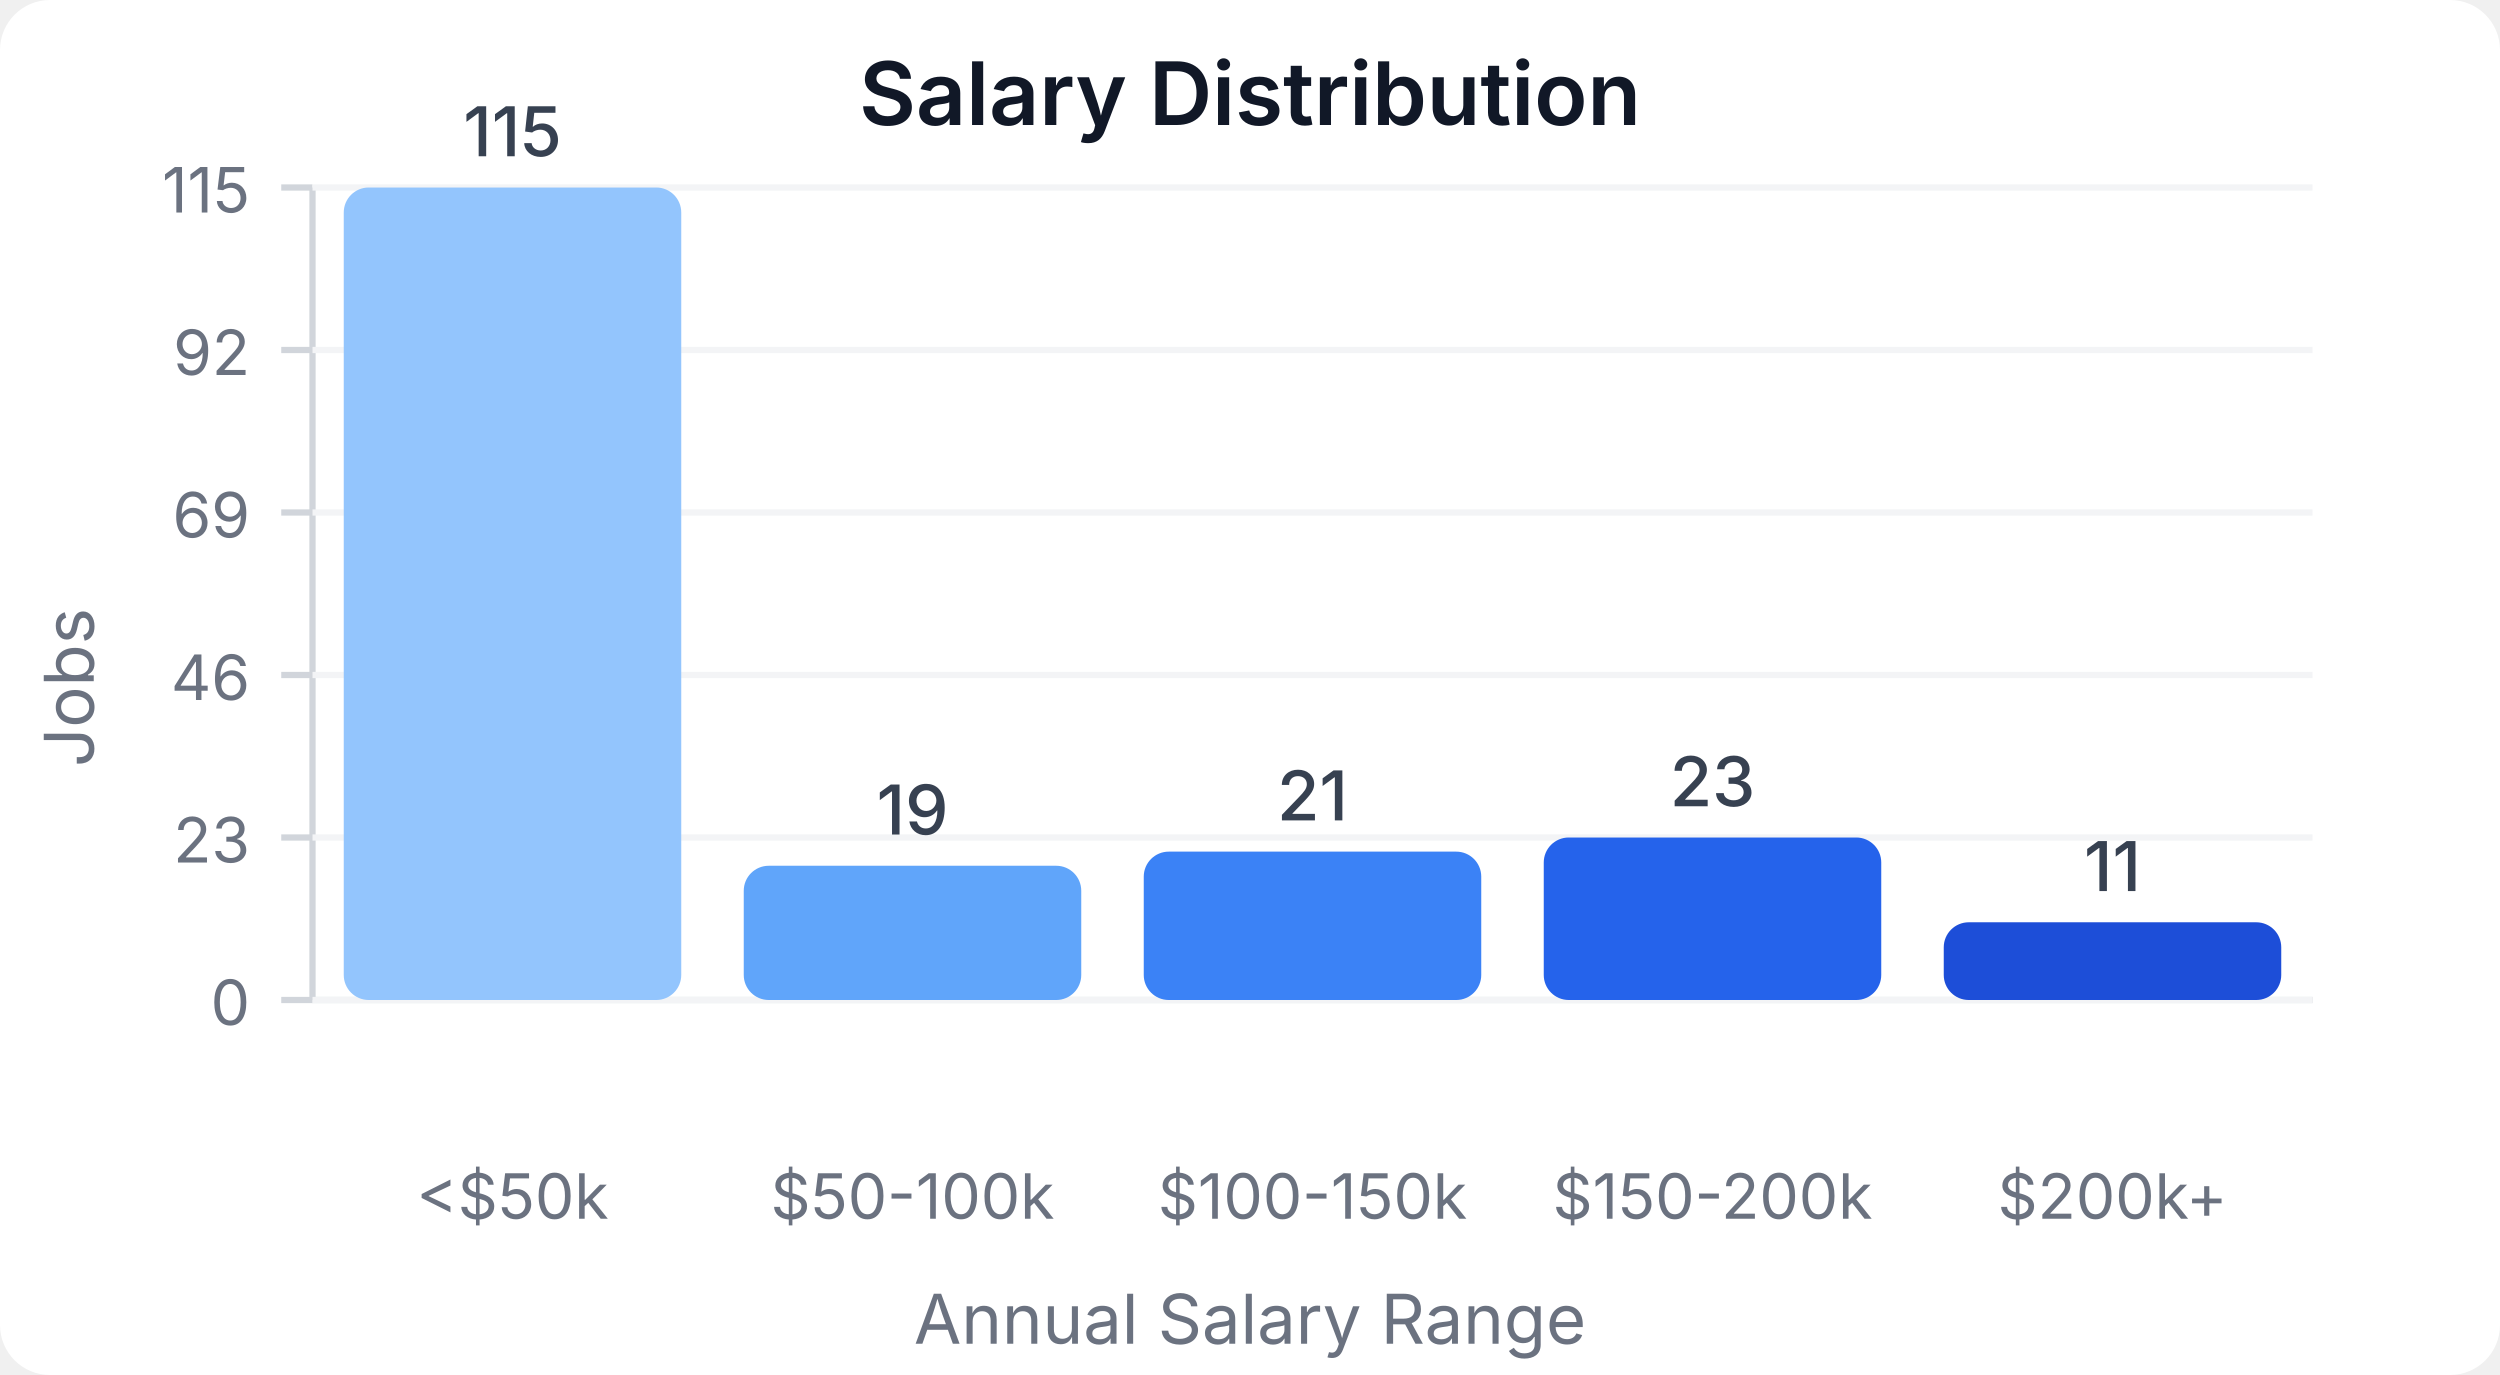
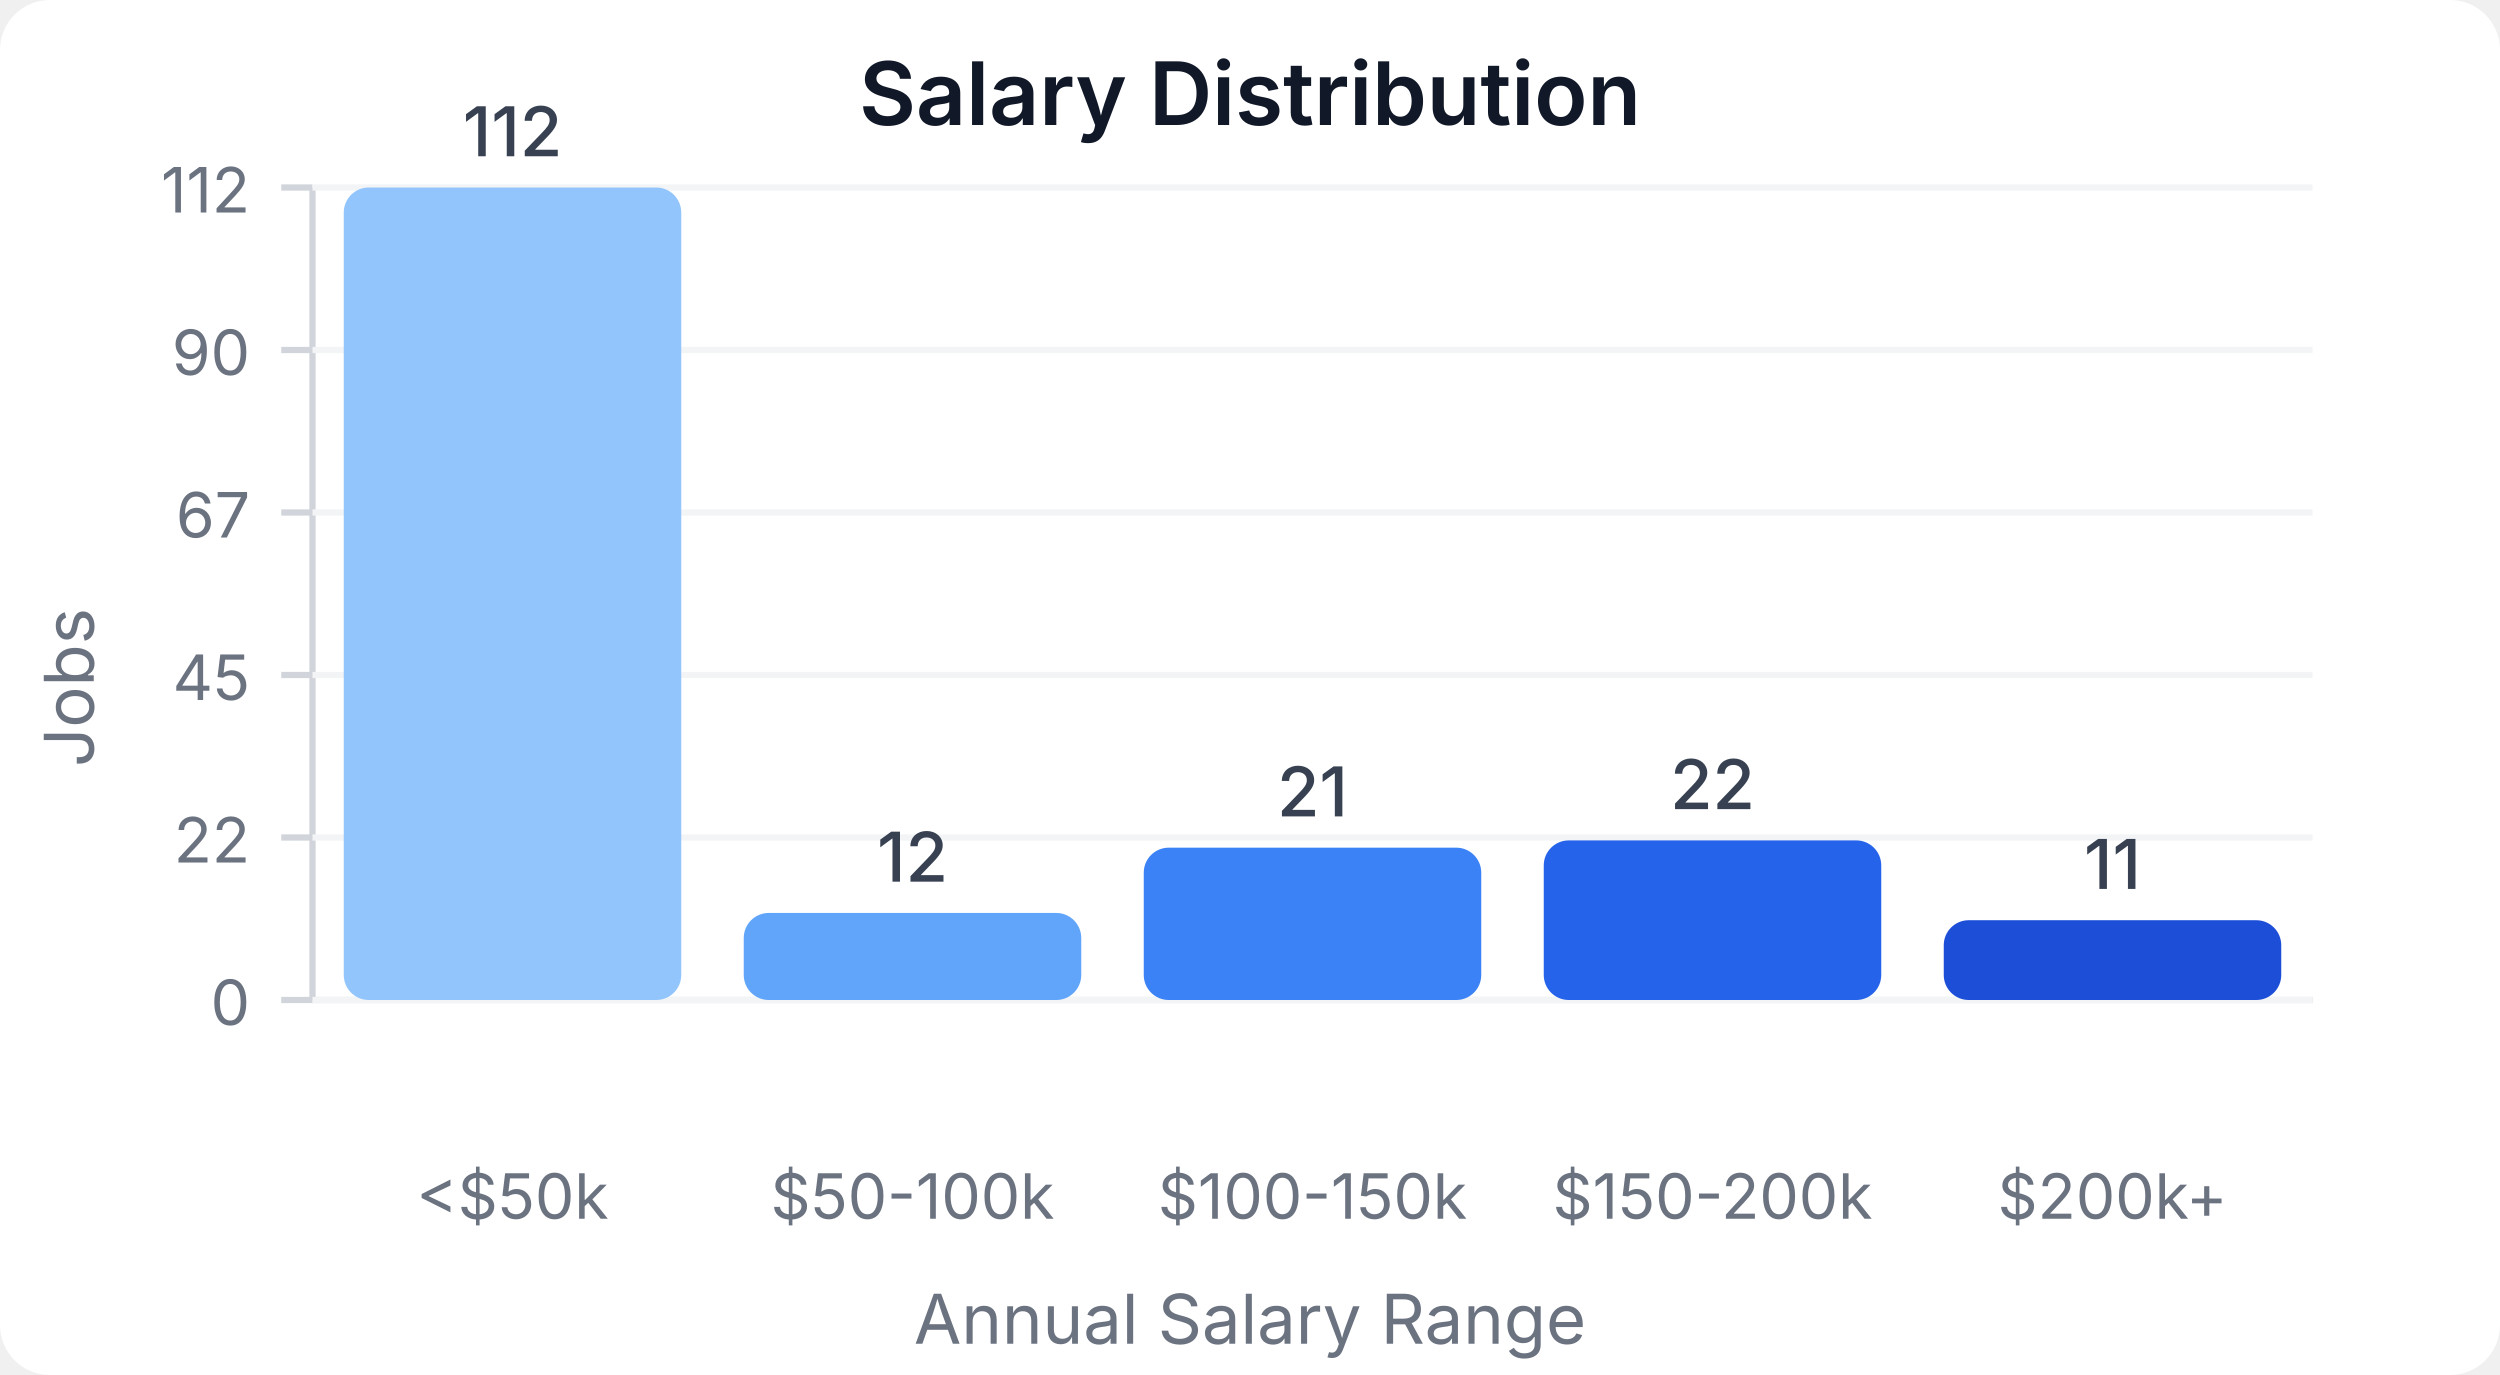
<svg xmlns="http://www.w3.org/2000/svg" width="400" height="220" viewBox="0 0 400 220">
  <style>
    text { font-family: system-ui, -apple-system, sans-serif; }
  </style>
  <rect width="400" height="220" fill="#ffffff" rx="8" />
  <text x="200" y="20" text-anchor="middle" font-size="14" font-weight="600" fill="#111827">Salary Distribution</text>
  <line x1="50" y1="30" x2="50" y2="160" stroke="#d1d5db" stroke-width="1" />
  <line x1="50" y1="160" x2="370" y2="160" stroke="#d1d5db" stroke-width="1" />
  <line x1="45" y1="160" x2="50" y2="160" stroke="#d1d5db" stroke-width="1" />
  <text x="40" y="164" text-anchor="end" font-size="10" fill="#6b7280">0</text>
  <line x1="50" y1="160" x2="370" y2="160" stroke="#f3f4f6" stroke-width="1" />
  <line x1="45" y1="134" x2="50" y2="134" stroke="#d1d5db" stroke-width="1" />
-   <text x="40" y="138" text-anchor="end" font-size="10" fill="#6b7280">23</text>
+   <text x="40" y="138" text-anchor="end" font-size="10" fill="#6b7280">22</text>
  <line x1="50" y1="134" x2="370" y2="134" stroke="#f3f4f6" stroke-width="1" />
  <line x1="45" y1="108" x2="50" y2="108" stroke="#d1d5db" stroke-width="1" />
-   <text x="40" y="112" text-anchor="end" font-size="10" fill="#6b7280">46</text>
+   <text x="40" y="112" text-anchor="end" font-size="10" fill="#6b7280">45</text>
  <line x1="50" y1="108" x2="370" y2="108" stroke="#f3f4f6" stroke-width="1" />
  <line x1="45" y1="82" x2="50" y2="82" stroke="#d1d5db" stroke-width="1" />
-   <text x="40" y="86" text-anchor="end" font-size="10" fill="#6b7280">69</text>
+   <text x="40" y="86" text-anchor="end" font-size="10" fill="#6b7280">67</text>
  <line x1="50" y1="82" x2="370" y2="82" stroke="#f3f4f6" stroke-width="1" />
  <line x1="45" y1="56" x2="50" y2="56" stroke="#d1d5db" stroke-width="1" />
-   <text x="40" y="60" text-anchor="end" font-size="10" fill="#6b7280">92</text>
+   <text x="40" y="60" text-anchor="end" font-size="10" fill="#6b7280">90</text>
  <line x1="50" y1="56" x2="370" y2="56" stroke="#f3f4f6" stroke-width="1" />
  <line x1="45" y1="30" x2="50" y2="30" stroke="#d1d5db" stroke-width="1" />
-   <text x="40" y="34" text-anchor="end" font-size="10" fill="#6b7280">115</text>
+   <text x="40" y="34" text-anchor="end" font-size="10" fill="#6b7280">112</text>
  <line x1="50" y1="30" x2="370" y2="30" stroke="#f3f4f6" stroke-width="1" />
  <rect x="55" y="30" width="54" height="130" fill="#93c5fd" rx="4" />
-   <text x="82" y="25" text-anchor="middle" font-size="11" fill="#374151" font-weight="500">115</text>
+   <text x="82" y="25" text-anchor="middle" font-size="11" fill="#374151" font-weight="500">112</text>
  <text x="82" y="195" text-anchor="middle" font-size="10" fill="#6b7280">&lt;$50k</text>
-   <rect x="119" y="138.522" width="54" height="21.478" fill="#60a5fa" rx="4" />
-   <text x="146" y="133.522" text-anchor="middle" font-size="11" fill="#374151" font-weight="500">19</text>
+   <rect x="119" y="146.071" width="54" height="13.929" fill="#60a5fa" rx="4" />
+   <text x="146" y="141.071" text-anchor="middle" font-size="11" fill="#374151" font-weight="500">12</text>
  <text x="146" y="195" text-anchor="middle" font-size="10" fill="#6b7280">$50-100k</text>
-   <rect x="183" y="136.261" width="54" height="23.739" fill="#3b82f6" rx="4" />
-   <text x="210" y="131.261" text-anchor="middle" font-size="11" fill="#374151" font-weight="500">21</text>
+   <rect x="183" y="135.625" width="54" height="24.375" fill="#3b82f6" rx="4" />
+   <text x="210" y="130.625" text-anchor="middle" font-size="11" fill="#374151" font-weight="500">21</text>
  <text x="210" y="195" text-anchor="middle" font-size="10" fill="#6b7280">$100-150k</text>
-   <rect x="247" y="134" width="54" height="26" fill="#2563eb" rx="4" />
-   <text x="274" y="129" text-anchor="middle" font-size="11" fill="#374151" font-weight="500">23</text>
+   <rect x="247" y="134.464" width="54" height="25.536" fill="#2563eb" rx="4" />
+   <text x="274" y="129.464" text-anchor="middle" font-size="11" fill="#374151" font-weight="500">22</text>
  <text x="274" y="195" text-anchor="middle" font-size="10" fill="#6b7280">$150-200k</text>
-   <rect x="311" y="147.565" width="54" height="12.435" fill="#1d4ed8" rx="4" />
-   <text x="338" y="142.565" text-anchor="middle" font-size="11" fill="#374151" font-weight="500">11</text>
+   <rect x="311" y="147.232" width="54" height="12.768" fill="#1d4ed8" rx="4" />
+   <text x="338" y="142.232" text-anchor="middle" font-size="11" fill="#374151" font-weight="500">11</text>
  <text x="338" y="195" text-anchor="middle" font-size="10" fill="#6b7280">$200k+</text>
  <text x="15" y="110" text-anchor="middle" font-size="11" fill="#6b7280" transform="rotate(-90, 15, 110)">Jobs</text>
  <text x="200" y="215" text-anchor="middle" font-size="11" fill="#6b7280">Annual Salary Range</text>
</svg>
